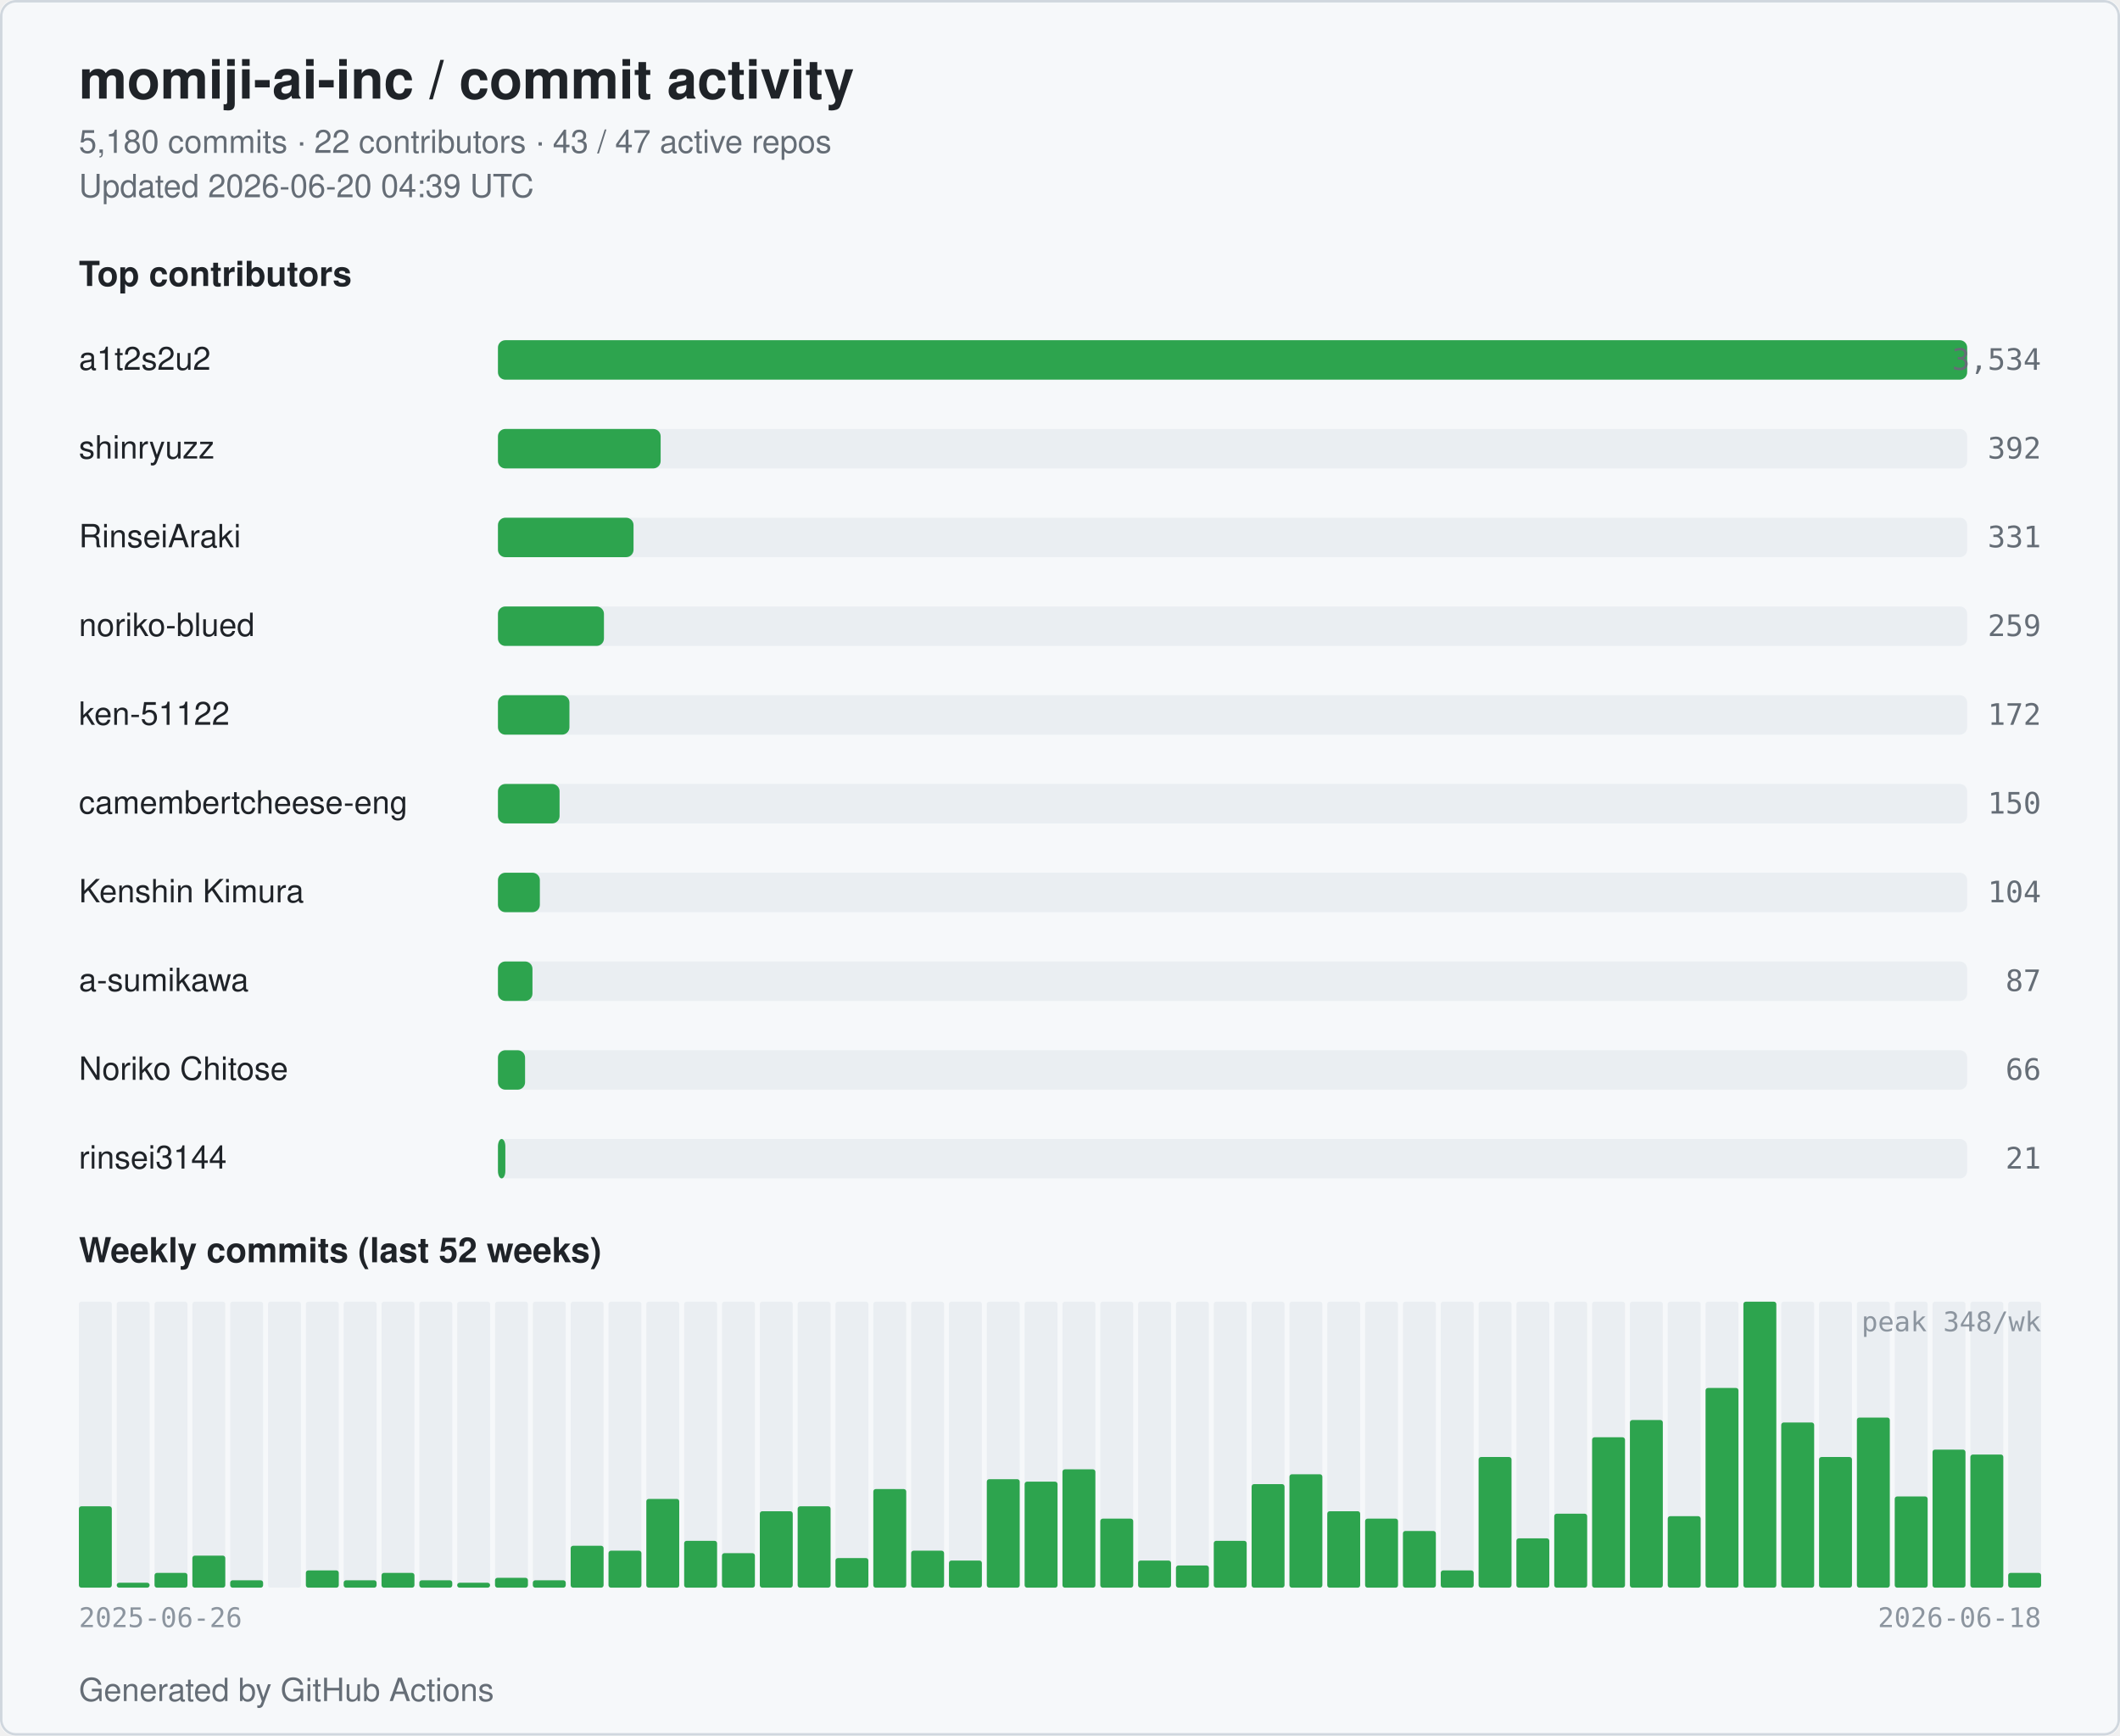
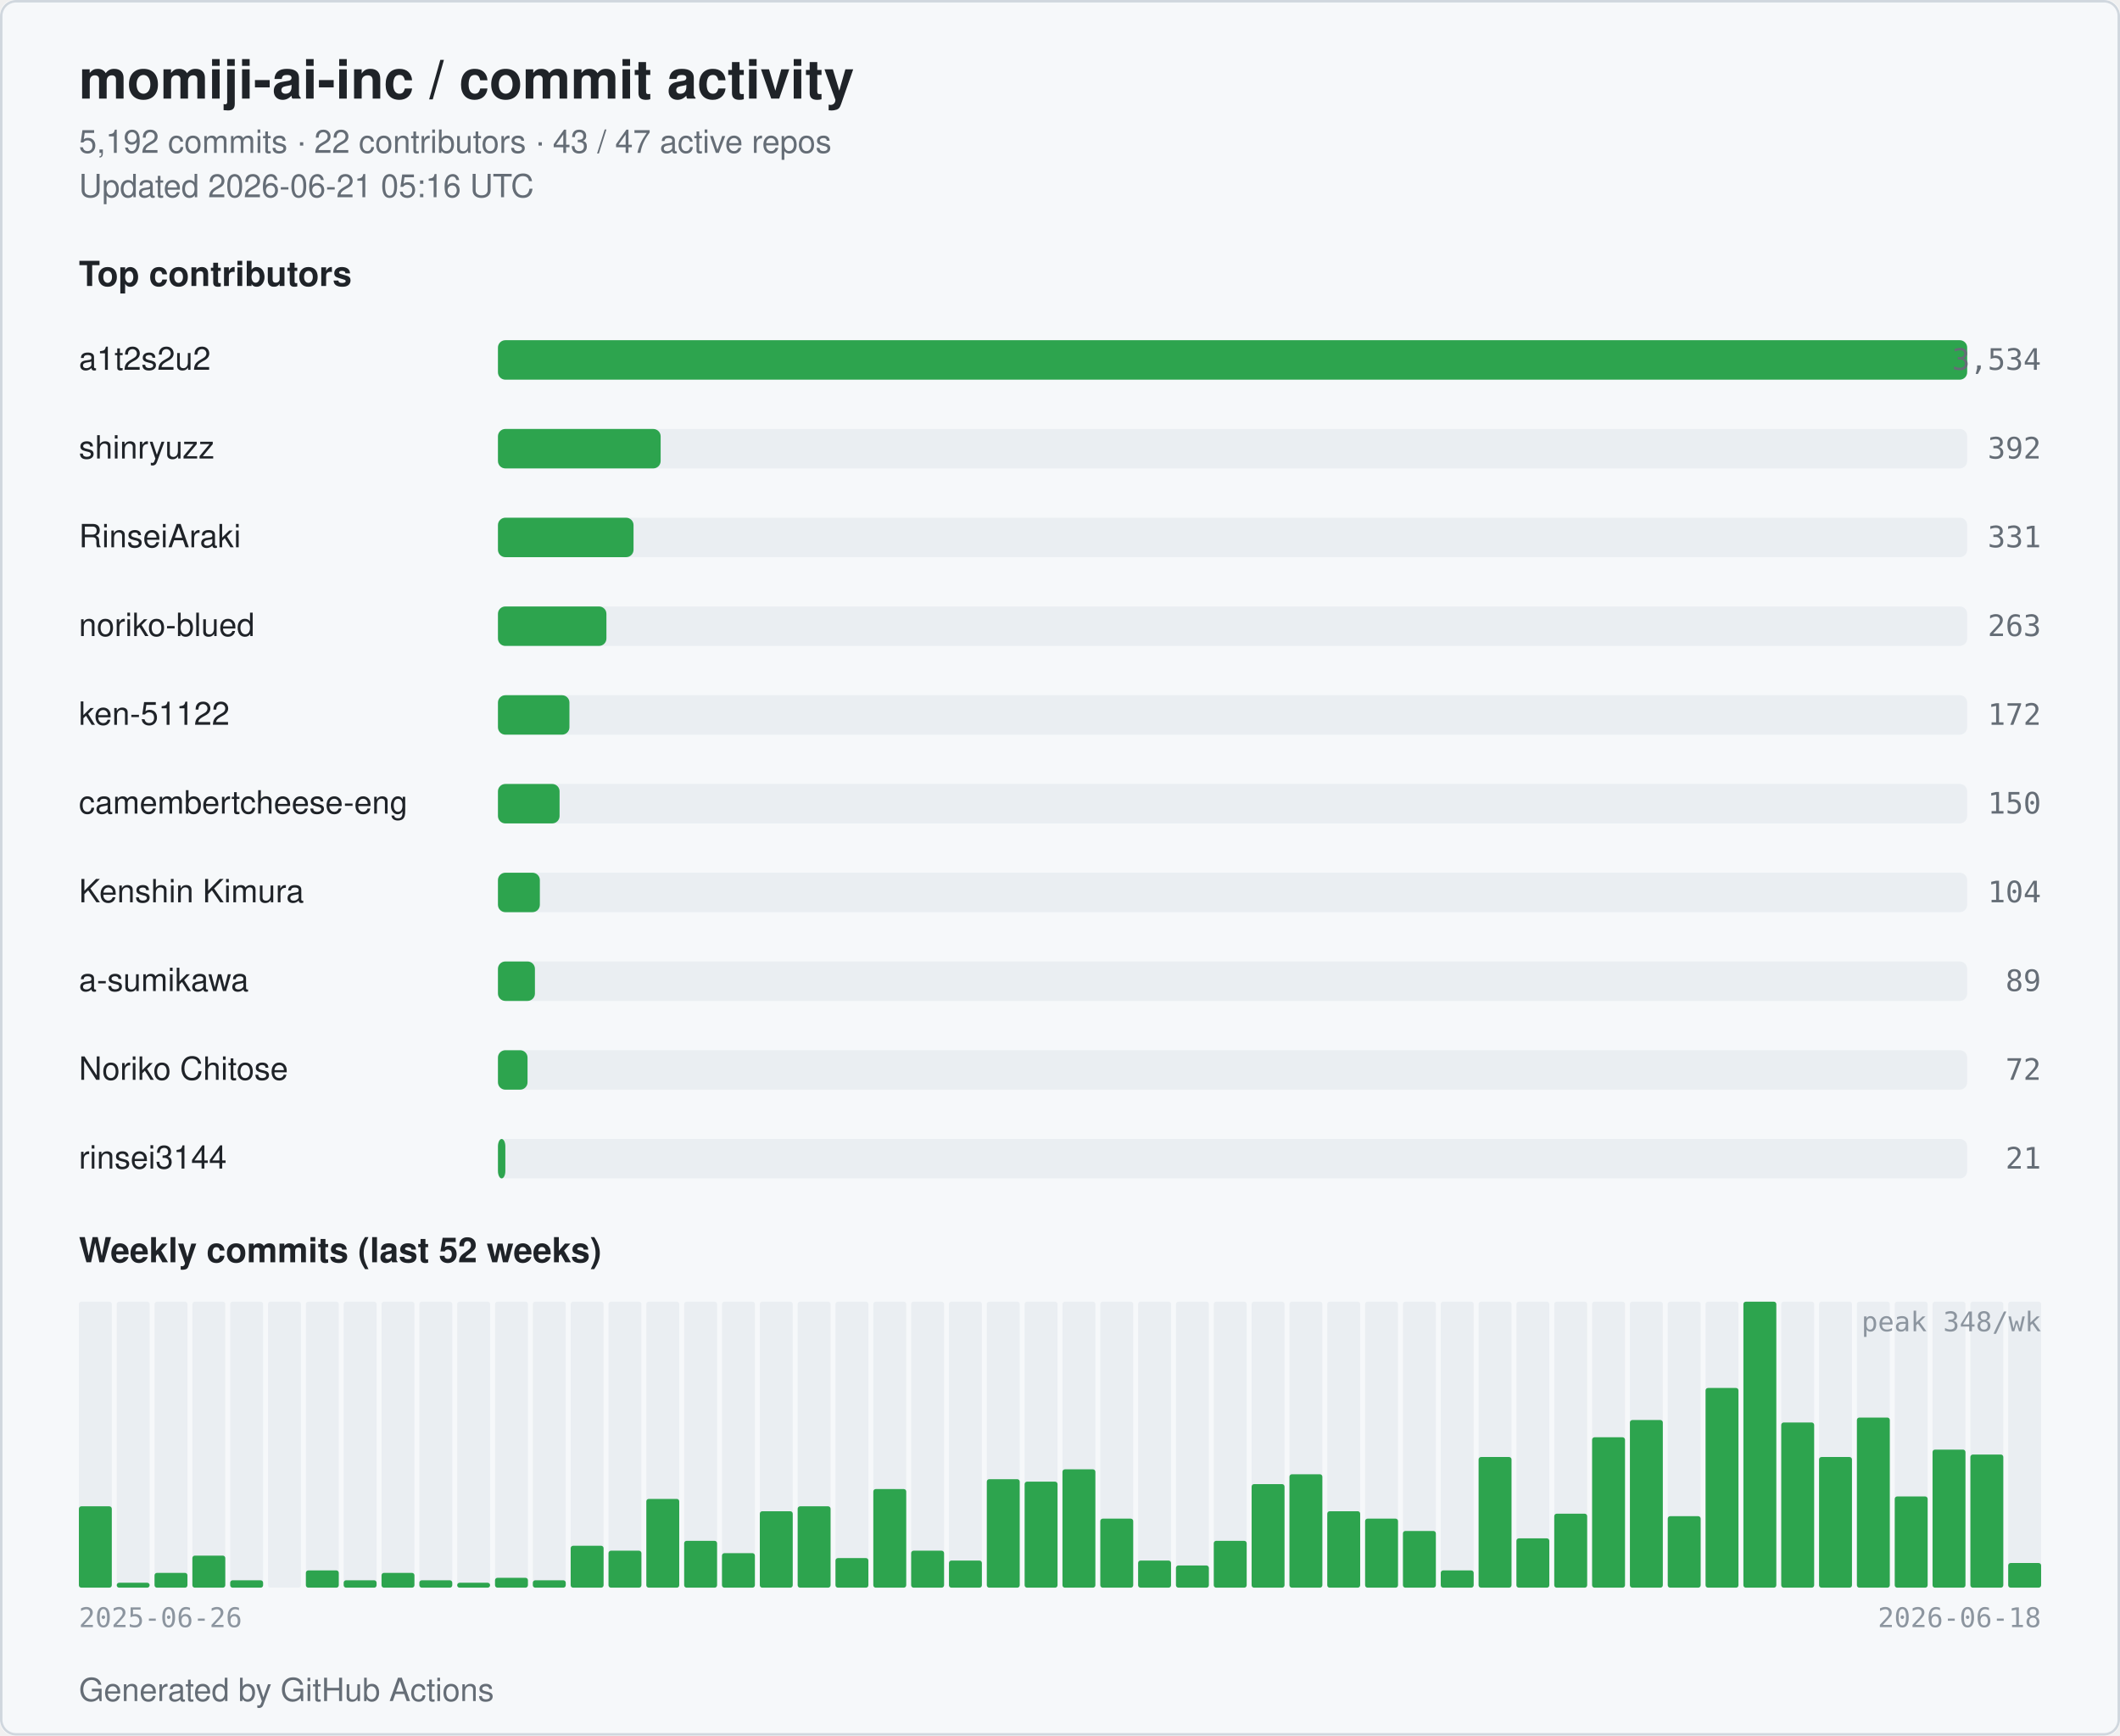
<svg xmlns="http://www.w3.org/2000/svg" width="860" height="704" viewBox="0 0 860 704" role="img" aria-label="momiji-ai-inc commit activity">
  <style>
  .bg { fill: #ffffff; }
  .card { fill: #f6f8fa; stroke: #d0d7de; }
  .title { fill: #1f2328; font: 600 22px -apple-system, BlinkMacSystemFont, "Segoe UI", Helvetica, Arial, sans-serif; }
  .subtitle { fill: #656d76; font: 400 13px -apple-system, BlinkMacSystemFont, "Segoe UI", Helvetica, Arial, sans-serif; }
  .section { fill: #1f2328; font: 600 14px -apple-system, BlinkMacSystemFont, "Segoe UI", Helvetica, Arial, sans-serif; }
  .name { fill: #1f2328; font: 500 13px -apple-system, BlinkMacSystemFont, "Segoe UI", Helvetica, Arial, sans-serif; }
  .count { fill: #656d76; font: 500 12px ui-monospace, SFMono-Regular, Menlo, monospace; }
  .axis { fill: #8c959f; font: 400 11px ui-monospace, SFMono-Regular, Menlo, monospace; }
  .bar { fill: #2da44e; }
  .bar-bg { fill: #eaeef2; }
  .week { fill: #2da44e; }
  .week-empty { fill: #eaeef2; }
  @media (prefers-color-scheme: dark) {
    .bg { fill: #0d1117; }
    .card { fill: #151b23; stroke: #30363d; }
    .title { fill: #e6edf3; }
    .subtitle { fill: #9198a1; }
    .section { fill: #e6edf3; }
    .name { fill: #e6edf3; }
    .count { fill: #9198a1; }
    .axis { fill: #6e7681; }
    .bar { fill: #3fb950; }
    .bar-bg { fill: #21262d; }
    .week { fill: #3fb950; }
    .week-empty { fill: #21262d; }
  }
</style>
  <rect class="bg" x="0" y="0" width="860" height="704" rx="6" />
  <rect class="card" x="0.5" y="0.5" width="859" height="703" rx="6" fill="none" />
  <text class="title" x="32" y="40">momiji-ai-inc / commit activity</text>
-   <text class="subtitle" x="32" y="62">5,180 commits · 22 contributors · 43 / 47 active repos</text>
-   <text class="subtitle" x="32" y="80">Updated 2026-06-20 04:39 UTC</text>
+   <text class="subtitle" x="32" y="62">5,192 commits · 22 contributors · 43 / 47 active repos</text>
+   <text class="subtitle" x="32" y="80">Updated 2026-06-21 05:16 UTC</text>
  <text class="section" x="32" y="116">Top contributors</text>
  <text class="name" x="32" y="150">a1t2s2u2</text>
  <rect class="bar-bg" x="202" y="138" width="596" height="16" rx="3" />
  <rect class="bar" x="202" y="138" width="596" height="16" rx="3" />
  <text class="count" x="828" y="150" text-anchor="end">3,534</text>
  <text class="name" x="32" y="186">shinryuzz</text>
  <rect class="bar-bg" x="202" y="174" width="596" height="16" rx="3" />
  <rect class="bar" x="202" y="174" width="66" height="16" rx="3" />
  <text class="count" x="828" y="186" text-anchor="end">392</text>
  <text class="name" x="32" y="222">RinseiAraki</text>
  <rect class="bar-bg" x="202" y="210" width="596" height="16" rx="3" />
  <rect class="bar" x="202" y="210" width="55" height="16" rx="3" />
  <text class="count" x="828" y="222" text-anchor="end">331</text>
  <text class="name" x="32" y="258">noriko-blued</text>
  <rect class="bar-bg" x="202" y="246" width="596" height="16" rx="3" />
-   <rect class="bar" x="202" y="246" width="43" height="16" rx="3" />
-   <text class="count" x="828" y="258" text-anchor="end">259</text>
+   <rect class="bar" x="202" y="246" width="44" height="16" rx="3" />
+   <text class="count" x="828" y="258" text-anchor="end">263</text>
  <text class="name" x="32" y="294">ken-51122</text>
  <rect class="bar-bg" x="202" y="282" width="596" height="16" rx="3" />
  <rect class="bar" x="202" y="282" width="29" height="16" rx="3" />
  <text class="count" x="828" y="294" text-anchor="end">172</text>
  <text class="name" x="32" y="330" textLength="160" lengthAdjust="spacingAndGlyphs">camembertcheese-eng</text>
  <rect class="bar-bg" x="202" y="318" width="596" height="16" rx="3" />
  <rect class="bar" x="202" y="318" width="25" height="16" rx="3" />
  <text class="count" x="828" y="330" text-anchor="end">150</text>
  <text class="name" x="32" y="366">Kenshin Kimura</text>
  <rect class="bar-bg" x="202" y="354" width="596" height="16" rx="3" />
  <rect class="bar" x="202" y="354" width="17" height="16" rx="3" />
  <text class="count" x="828" y="366" text-anchor="end">104</text>
  <text class="name" x="32" y="402">a-sumikawa</text>
  <rect class="bar-bg" x="202" y="390" width="596" height="16" rx="3" />
-   <rect class="bar" x="202" y="390" width="14" height="16" rx="3" />
-   <text class="count" x="828" y="402" text-anchor="end">87</text>
+   <rect class="bar" x="202" y="390" width="15" height="16" rx="3" />
+   <text class="count" x="828" y="402" text-anchor="end">89</text>
  <text class="name" x="32" y="438">Noriko Chitose</text>
  <rect class="bar-bg" x="202" y="426" width="596" height="16" rx="3" />
-   <rect class="bar" x="202" y="426" width="11" height="16" rx="3" />
-   <text class="count" x="828" y="438" text-anchor="end">66</text>
+   <rect class="bar" x="202" y="426" width="12" height="16" rx="3" />
+   <text class="count" x="828" y="438" text-anchor="end">72</text>
  <text class="name" x="32" y="474">rinsei3144</text>
  <rect class="bar-bg" x="202" y="462" width="596" height="16" rx="3" />
  <rect class="bar" x="202" y="462" width="3" height="16" rx="3" />
  <text class="count" x="828" y="474" text-anchor="end">21</text>
  <text class="section" x="32" y="512">Weekly commits (last 52 weeks)</text>
  <rect class="week-empty" x="32.00" y="528" width="13.35" height="116" rx="1" />
  <rect class="week" x="32.00" y="611" width="13.35" height="33" rx="1" />
  <rect class="week-empty" x="47.35" y="528" width="13.35" height="116" rx="1" />
  <rect class="week" x="47.35" y="642" width="13.35" height="2" rx="1" />
  <rect class="week-empty" x="62.69" y="528" width="13.35" height="116" rx="1" />
  <rect class="week" x="62.69" y="638" width="13.35" height="6" rx="1" />
  <rect class="week-empty" x="78.04" y="528" width="13.35" height="116" rx="1" />
  <rect class="week" x="78.04" y="631" width="13.35" height="13" rx="1" />
  <rect class="week-empty" x="93.38" y="528" width="13.35" height="116" rx="1" />
  <rect class="week" x="93.38" y="641" width="13.35" height="3" rx="1" />
  <rect class="week-empty" x="108.73" y="528" width="13.35" height="116" rx="1" />
  <rect class="week" x="108.73" y="644" width="13.35" height="0" rx="1" />
  <rect class="week-empty" x="124.08" y="528" width="13.35" height="116" rx="1" />
  <rect class="week" x="124.08" y="637" width="13.35" height="7" rx="1" />
  <rect class="week-empty" x="139.42" y="528" width="13.35" height="116" rx="1" />
  <rect class="week" x="139.42" y="641" width="13.35" height="3" rx="1" />
  <rect class="week-empty" x="154.77" y="528" width="13.35" height="116" rx="1" />
  <rect class="week" x="154.77" y="638" width="13.35" height="6" rx="1" />
  <rect class="week-empty" x="170.12" y="528" width="13.35" height="116" rx="1" />
  <rect class="week" x="170.12" y="641" width="13.35" height="3" rx="1" />
  <rect class="week-empty" x="185.46" y="528" width="13.35" height="116" rx="1" />
  <rect class="week" x="185.46" y="642" width="13.35" height="2" rx="1" />
  <rect class="week-empty" x="200.81" y="528" width="13.35" height="116" rx="1" />
  <rect class="week" x="200.81" y="640" width="13.35" height="4" rx="1" />
  <rect class="week-empty" x="216.15" y="528" width="13.35" height="116" rx="1" />
  <rect class="week" x="216.15" y="641" width="13.35" height="3" rx="1" />
  <rect class="week-empty" x="231.50" y="528" width="13.35" height="116" rx="1" />
  <rect class="week" x="231.50" y="627" width="13.35" height="17" rx="1" />
  <rect class="week-empty" x="246.85" y="528" width="13.35" height="116" rx="1" />
  <rect class="week" x="246.85" y="629" width="13.35" height="15" rx="1" />
  <rect class="week-empty" x="262.19" y="528" width="13.35" height="116" rx="1" />
  <rect class="week" x="262.19" y="608" width="13.35" height="36" rx="1" />
  <rect class="week-empty" x="277.54" y="528" width="13.35" height="116" rx="1" />
  <rect class="week" x="277.54" y="625" width="13.35" height="19" rx="1" />
  <rect class="week-empty" x="292.88" y="528" width="13.35" height="116" rx="1" />
  <rect class="week" x="292.88" y="630" width="13.35" height="14" rx="1" />
  <rect class="week-empty" x="308.23" y="528" width="13.35" height="116" rx="1" />
  <rect class="week" x="308.23" y="613" width="13.35" height="31" rx="1" />
  <rect class="week-empty" x="323.58" y="528" width="13.35" height="116" rx="1" />
  <rect class="week" x="323.58" y="611" width="13.35" height="33" rx="1" />
  <rect class="week-empty" x="338.92" y="528" width="13.35" height="116" rx="1" />
  <rect class="week" x="338.92" y="632" width="13.35" height="12" rx="1" />
  <rect class="week-empty" x="354.27" y="528" width="13.35" height="116" rx="1" />
  <rect class="week" x="354.27" y="604" width="13.35" height="40" rx="1" />
  <rect class="week-empty" x="369.62" y="528" width="13.35" height="116" rx="1" />
  <rect class="week" x="369.62" y="629" width="13.35" height="15" rx="1" />
  <rect class="week-empty" x="384.96" y="528" width="13.35" height="116" rx="1" />
  <rect class="week" x="384.96" y="633" width="13.35" height="11" rx="1" />
  <rect class="week-empty" x="400.31" y="528" width="13.35" height="116" rx="1" />
  <rect class="week" x="400.31" y="600" width="13.35" height="44" rx="1" />
  <rect class="week-empty" x="415.65" y="528" width="13.35" height="116" rx="1" />
  <rect class="week" x="415.65" y="601" width="13.35" height="43" rx="1" />
  <rect class="week-empty" x="431.00" y="528" width="13.35" height="116" rx="1" />
  <rect class="week" x="431.00" y="596" width="13.35" height="48" rx="1" />
  <rect class="week-empty" x="446.35" y="528" width="13.35" height="116" rx="1" />
  <rect class="week" x="446.35" y="616" width="13.35" height="28" rx="1" />
  <rect class="week-empty" x="461.69" y="528" width="13.35" height="116" rx="1" />
  <rect class="week" x="461.69" y="633" width="13.35" height="11" rx="1" />
  <rect class="week-empty" x="477.04" y="528" width="13.35" height="116" rx="1" />
  <rect class="week" x="477.04" y="635" width="13.35" height="9" rx="1" />
  <rect class="week-empty" x="492.38" y="528" width="13.35" height="116" rx="1" />
  <rect class="week" x="492.38" y="625" width="13.35" height="19" rx="1" />
  <rect class="week-empty" x="507.73" y="528" width="13.35" height="116" rx="1" />
  <rect class="week" x="507.73" y="602" width="13.35" height="42" rx="1" />
  <rect class="week-empty" x="523.08" y="528" width="13.35" height="116" rx="1" />
  <rect class="week" x="523.08" y="598" width="13.35" height="46" rx="1" />
  <rect class="week-empty" x="538.42" y="528" width="13.35" height="116" rx="1" />
  <rect class="week" x="538.42" y="613" width="13.35" height="31" rx="1" />
  <rect class="week-empty" x="553.77" y="528" width="13.35" height="116" rx="1" />
  <rect class="week" x="553.77" y="616" width="13.35" height="28" rx="1" />
  <rect class="week-empty" x="569.12" y="528" width="13.35" height="116" rx="1" />
  <rect class="week" x="569.12" y="621" width="13.35" height="23" rx="1" />
  <rect class="week-empty" x="584.46" y="528" width="13.35" height="116" rx="1" />
  <rect class="week" x="584.46" y="637" width="13.35" height="7" rx="1" />
  <rect class="week-empty" x="599.81" y="528" width="13.35" height="116" rx="1" />
  <rect class="week" x="599.81" y="591" width="13.35" height="53" rx="1" />
  <rect class="week-empty" x="615.15" y="528" width="13.35" height="116" rx="1" />
  <rect class="week" x="615.15" y="624" width="13.35" height="20" rx="1" />
  <rect class="week-empty" x="630.50" y="528" width="13.35" height="116" rx="1" />
  <rect class="week" x="630.50" y="614" width="13.35" height="30" rx="1" />
  <rect class="week-empty" x="645.85" y="528" width="13.35" height="116" rx="1" />
  <rect class="week" x="645.85" y="583" width="13.35" height="61" rx="1" />
  <rect class="week-empty" x="661.19" y="528" width="13.35" height="116" rx="1" />
  <rect class="week" x="661.19" y="576" width="13.35" height="68" rx="1" />
  <rect class="week-empty" x="676.54" y="528" width="13.35" height="116" rx="1" />
  <rect class="week" x="676.54" y="615" width="13.35" height="29" rx="1" />
  <rect class="week-empty" x="691.88" y="528" width="13.35" height="116" rx="1" />
  <rect class="week" x="691.88" y="563" width="13.35" height="81" rx="1" />
  <rect class="week-empty" x="707.23" y="528" width="13.35" height="116" rx="1" />
  <rect class="week" x="707.23" y="528" width="13.35" height="116" rx="1" />
  <rect class="week-empty" x="722.58" y="528" width="13.35" height="116" rx="1" />
  <rect class="week" x="722.58" y="577" width="13.35" height="67" rx="1" />
  <rect class="week-empty" x="737.92" y="528" width="13.35" height="116" rx="1" />
  <rect class="week" x="737.92" y="591" width="13.35" height="53" rx="1" />
  <rect class="week-empty" x="753.27" y="528" width="13.35" height="116" rx="1" />
  <rect class="week" x="753.27" y="575" width="13.35" height="69" rx="1" />
  <rect class="week-empty" x="768.62" y="528" width="13.35" height="116" rx="1" />
  <rect class="week" x="768.62" y="607" width="13.35" height="37" rx="1" />
  <rect class="week-empty" x="783.96" y="528" width="13.35" height="116" rx="1" />
  <rect class="week" x="783.96" y="588" width="13.35" height="56" rx="1" />
  <rect class="week-empty" x="799.31" y="528" width="13.35" height="116" rx="1" />
  <rect class="week" x="799.31" y="590" width="13.35" height="54" rx="1" />
  <rect class="week-empty" x="814.65" y="528" width="13.35" height="116" rx="1" />
-   <rect class="week" x="814.65" y="638" width="13.35" height="6" rx="1" />
+   <rect class="week" x="814.65" y="634" width="13.35" height="10" rx="1" />
  <text class="axis" x="32" y="660">2025-06-26</text>
  <text class="axis" x="828" y="660" text-anchor="end">2026-06-18</text>
  <text class="axis" x="828" y="540" text-anchor="end">peak 348/wk</text>
  <text class="subtitle" x="32" y="690">Generated by GitHub Actions</text>
</svg>
